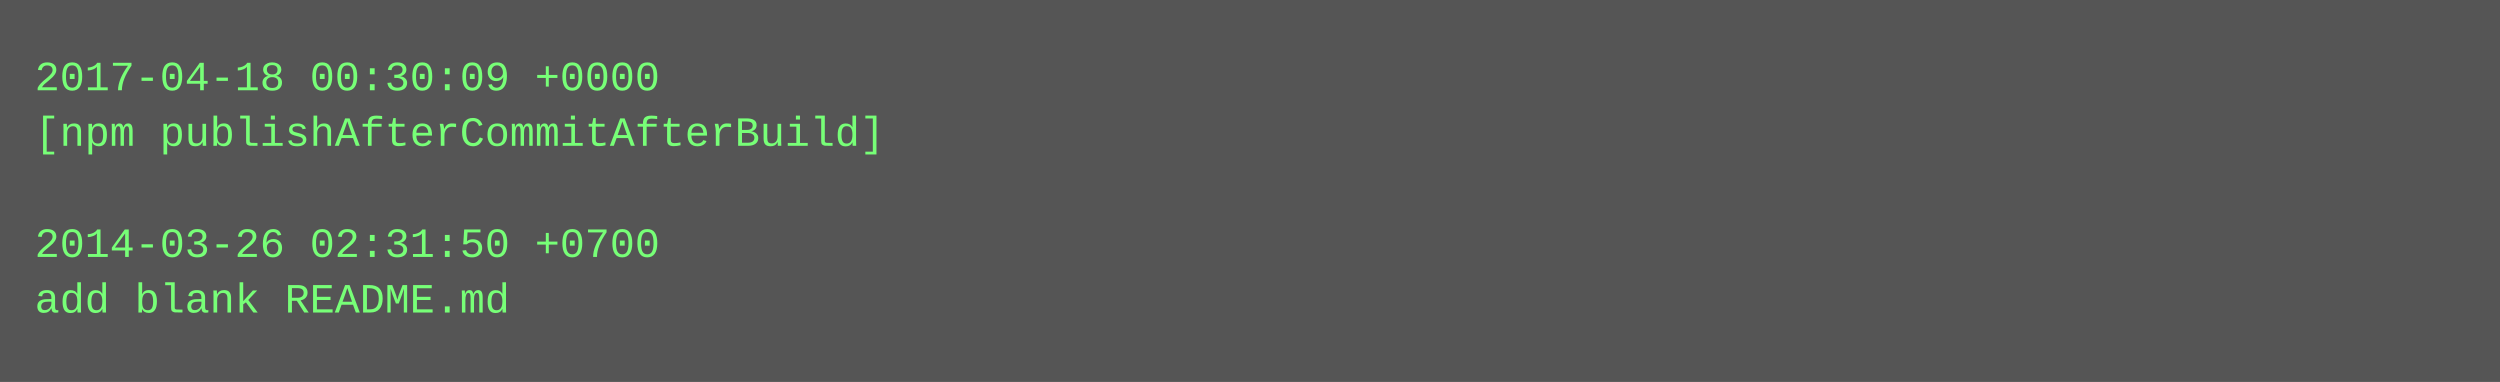
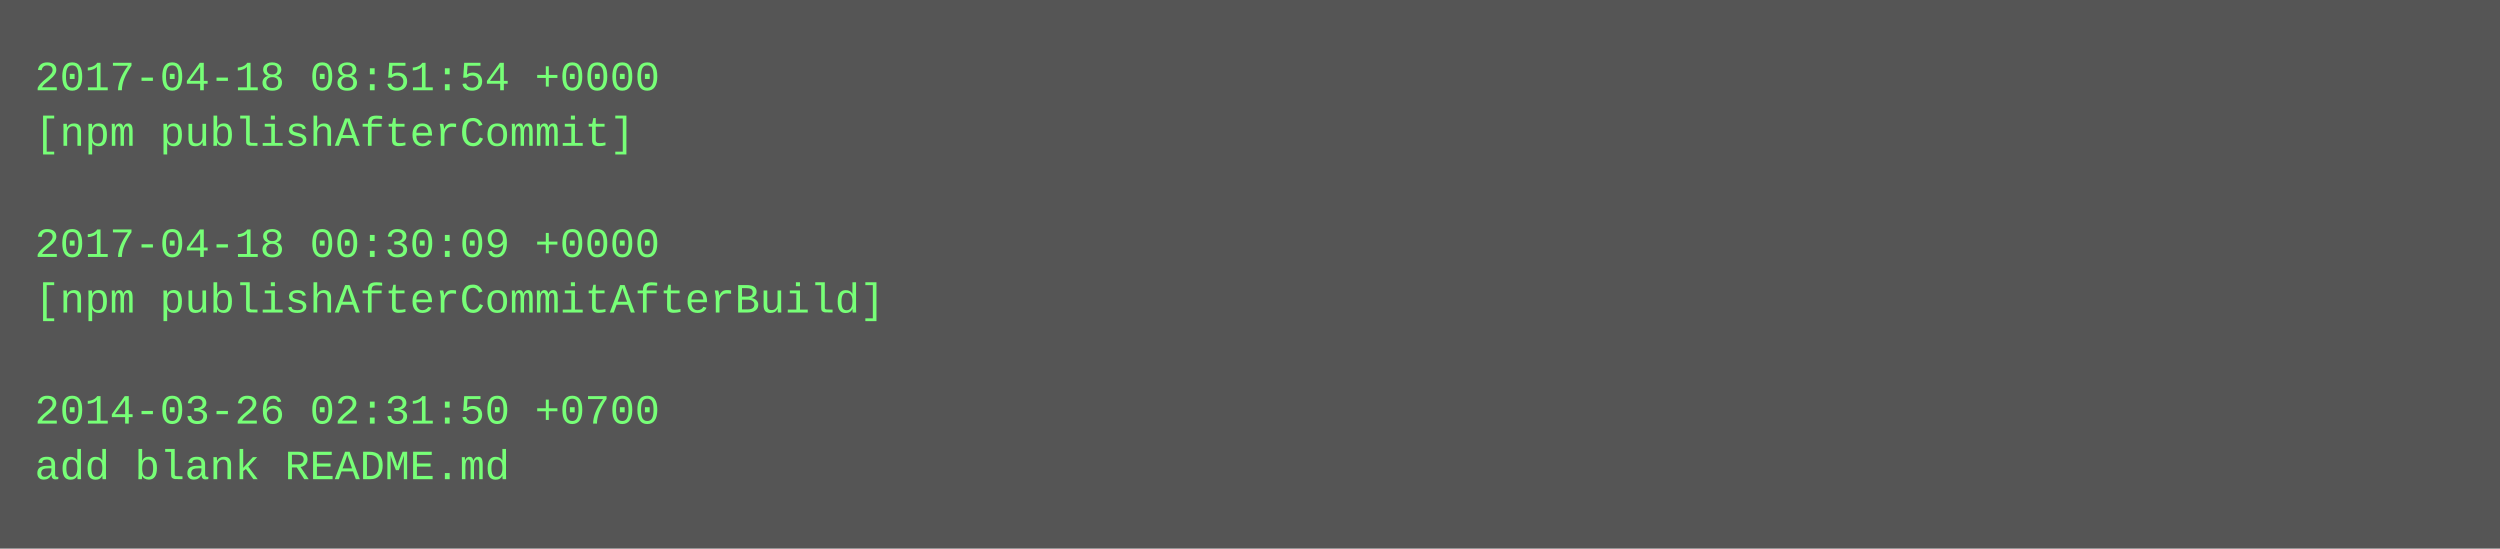
- <svg xmlns="http://www.w3.org/2000/svg" height="110" width="720">
-   <rect height="110" fill="#555" width="720" />
+ <svg xmlns="http://www.w3.org/2000/svg" height="158" width="720">
+   <rect height="158" fill="#555" width="720" />
  <text fill="#7f7" font-family="Courier New" font-size="12" xml:space="preserve">
-     <tspan x="10" y="26">2017-04-18 00:30:09 +0000</tspan>
-     <tspan x="10" y="42">[npm publishAfterCommitAfterBuild]</tspan>
+     <tspan x="10" y="26">2017-04-18 08:51:54 +0000</tspan>
+     <tspan x="10" y="42">[npm publishAfterCommit]</tspan>
    <tspan x="10" y="58" />
-     <tspan x="10" y="74">2014-03-26 02:31:50 +0700</tspan>
-     <tspan x="10" y="90">add blank README.md</tspan>
+     <tspan x="10" y="74">2017-04-18 00:30:09 +0000</tspan>
+     <tspan x="10" y="90">[npm publishAfterCommitAfterBuild]</tspan>
+     <tspan x="10" y="106" />
+     <tspan x="10" y="122">2014-03-26 02:31:50 +0700</tspan>
+     <tspan x="10" y="138">add blank README.md</tspan>
  </text>
</svg>
